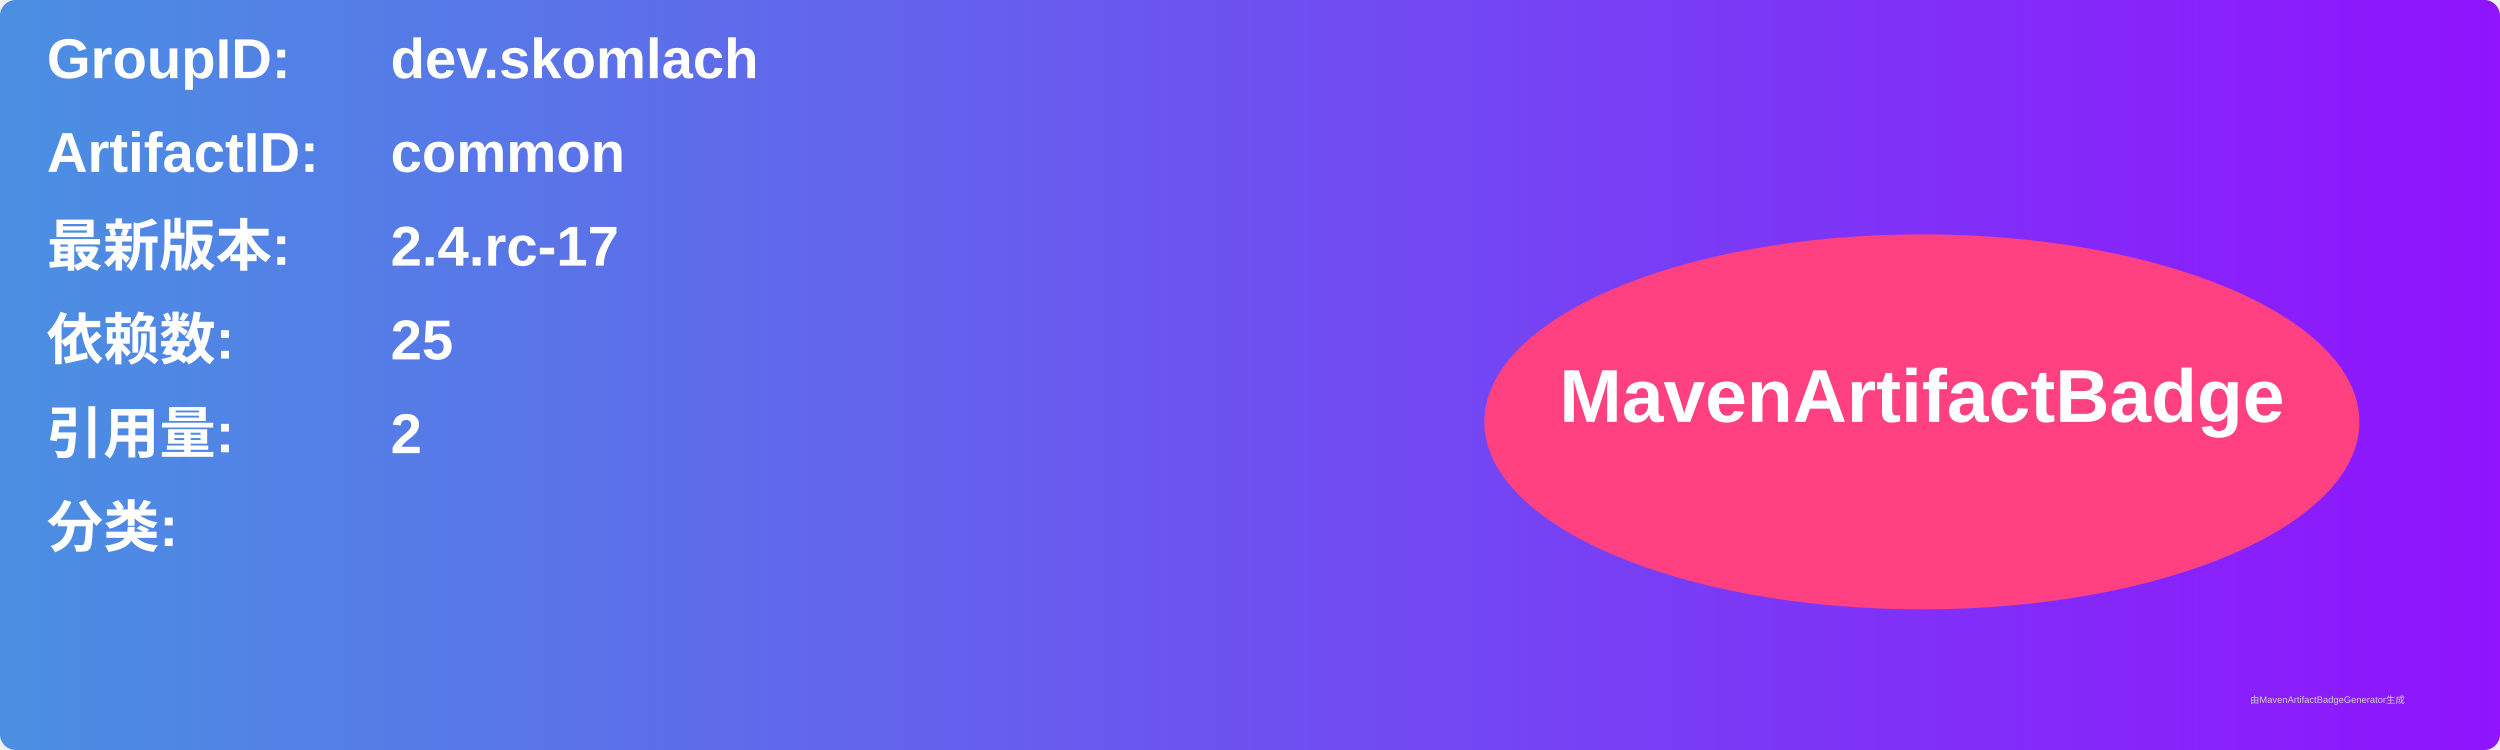
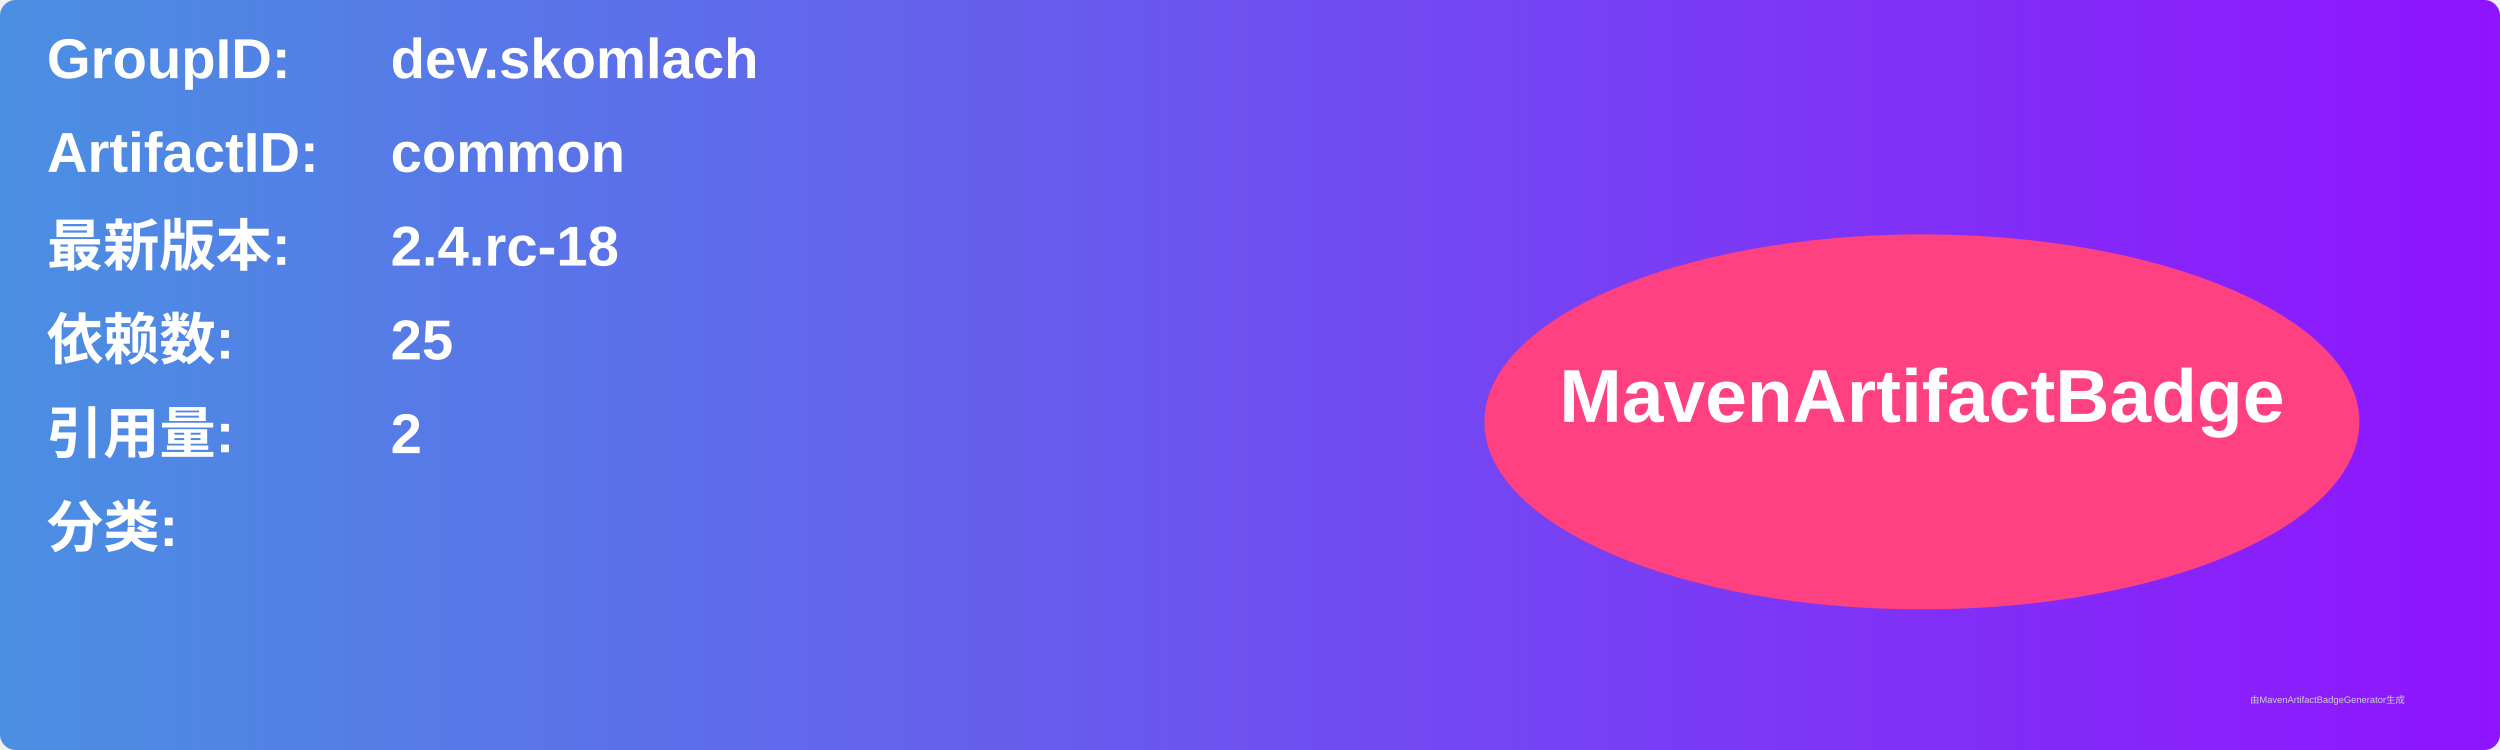
<svg xmlns="http://www.w3.org/2000/svg" width="800" height="240" viewBox="0 0 800 240">
  <linearGradient id="grad" x1="0%" y1="0%" x2="100%" y2="0%">
    <stop offset="0%" stop-color="#4a90e2" />
    <stop offset="100%" stop-color="#9013fe" />
  </linearGradient>
  <rect width="100%" height="100%" rx="5" ry="5" fill="url(#grad)" />
  <g transform="translate(15, 15)">
    <text x="0" y="10" font-family="Arial" font-size="18" fill="white" font-weight="bold" width="260">GroupID:</text>
    <text x="110" y="10" font-family="Arial" font-size="18" fill="white" font-weight="bold" width="460">dev.skomlach</text>
    <text x="0" y="40" font-family="Arial" font-size="18" fill="white" font-weight="bold" width="260">ArtifactID:</text>
    <text x="110" y="40" font-family="Arial" font-size="18" fill="white" font-weight="bold" width="460">common</text>
    <text x="0" y="70" font-family="Arial" font-size="18" fill="white" font-weight="bold">最新版本:</text>
    <text x="110" y="70" font-family="Arial" font-size="18" fill="white" font-weight="bold">
-       <tspan font-weight="bold">2.4.rc-17</tspan>
+       <tspan font-weight="bold">2.4.rc-18</tspan>
    </text>
    <text x="0" y="100" font-family="Arial" font-size="18" fill="white" font-weight="bold">依赖数: </text>
    <text x="110" y="100" font-family="Arial" font-size="18" fill="white">
      <tspan font-weight="bold">25</tspan>
    </text>
    <text x="0" y="130" font-family="Arial" font-size="18" fill="white" font-weight="bold">引用量: </text>
    <text x="110" y="130" font-family="Arial" font-size="18" fill="white">
      <tspan font-weight="bold">2</tspan>
    </text>
    <text x="0" y="160" font-family="Arial" font-size="18" fill="white" font-weight="bold">分类:</text>
    <text x="10" y="190" font-family="Arial" font-size="10" fill="white">
      <tspan font-weight="bold" />
    </text>
    <ellipse cx="600" cy="120" rx="140" ry="60" fill="#ff4081" />
    <text x="600" y="120" text-anchor="middle" font-family="Arial" font-size="24" fill="white" font-weight="bold">MavenArtifactBadge</text>
  </g>
  <text x="720" y="225" font-family="Arial" font-size="3" fill="#d0d0d0">由MavenArtifactBadgeGenerator生成</text>
</svg>
